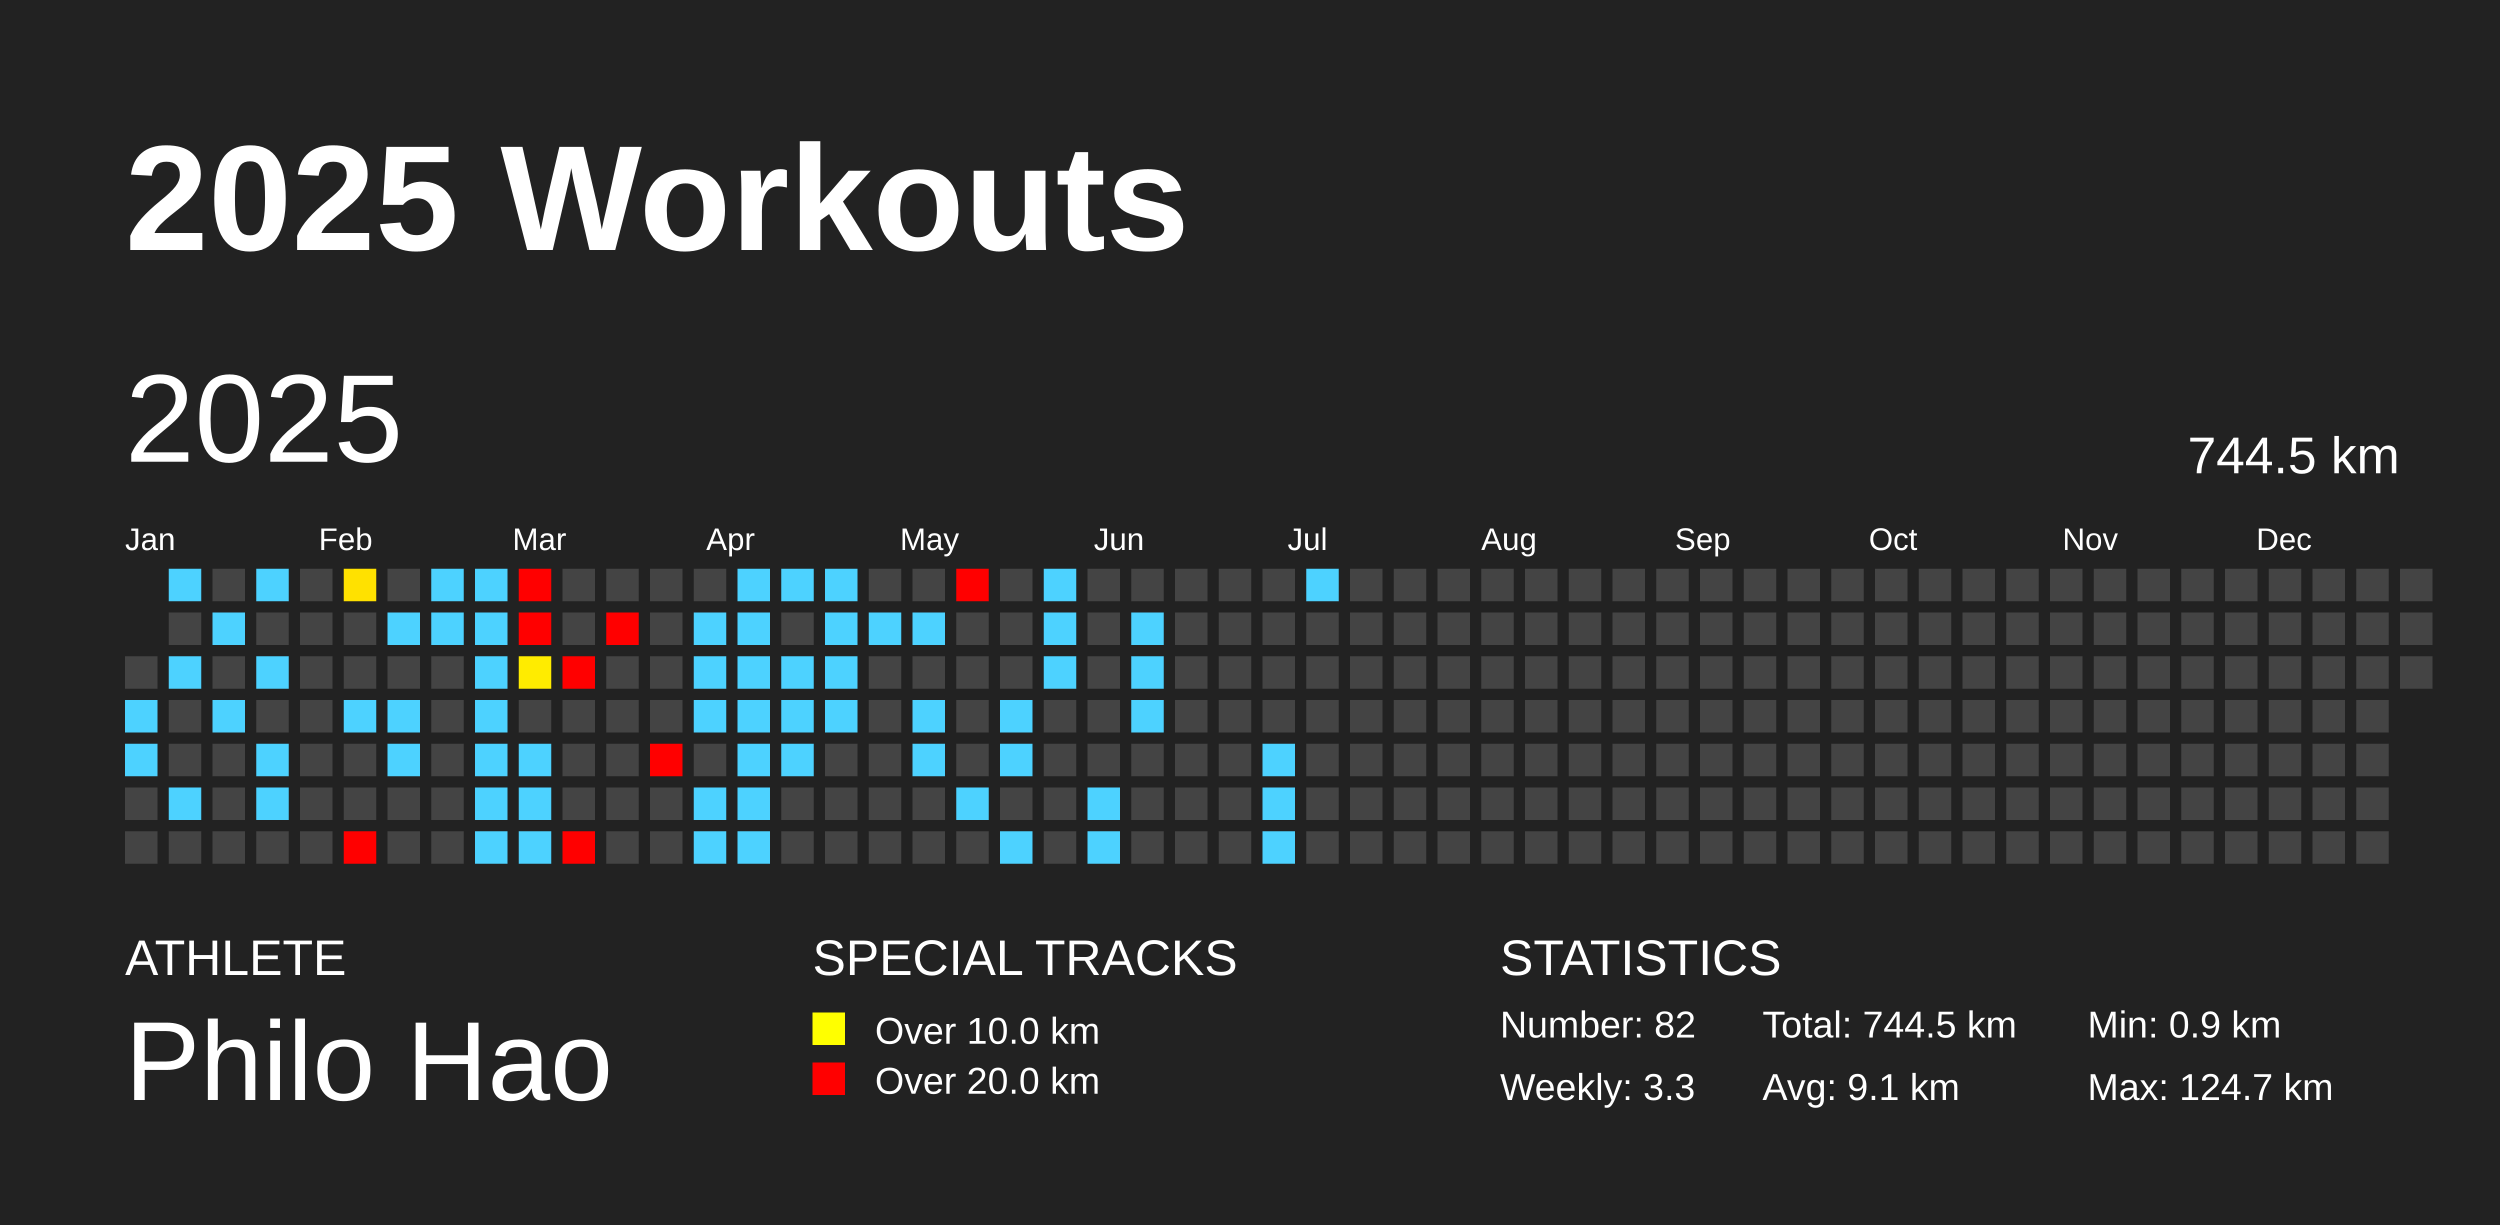
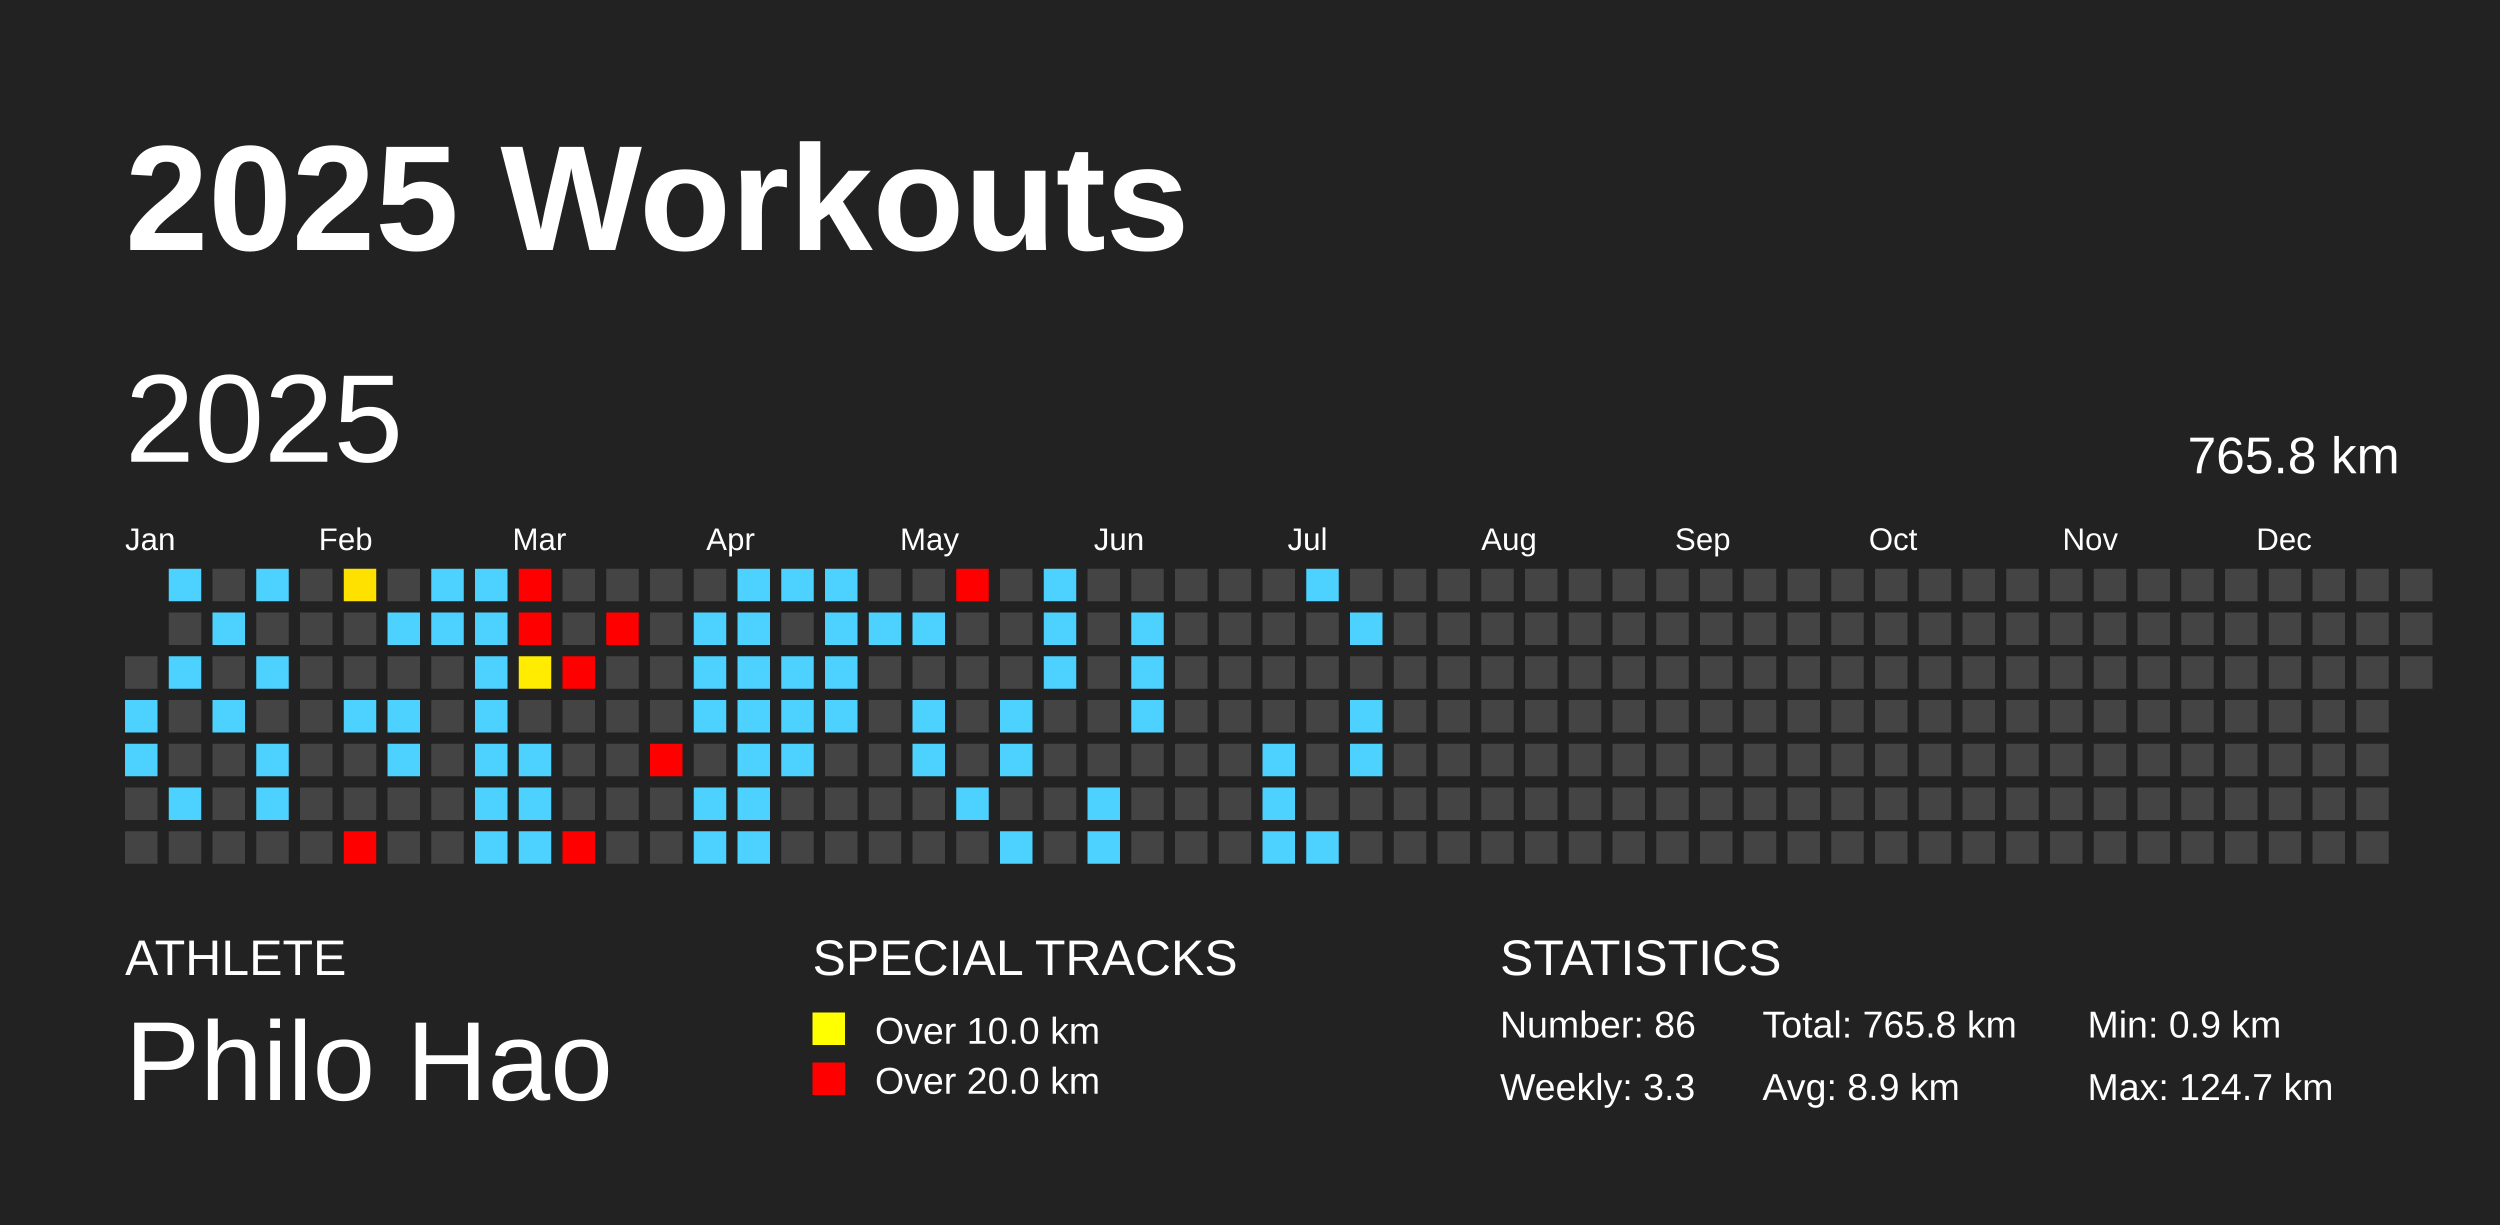
<svg xmlns="http://www.w3.org/2000/svg" baseProfile="full" height="98mm" version="1.1" viewBox="0,0,200,98" width="200mm">
  <defs />
  <rect fill="#222222" height="98" width="200" x="0" y="0" />
  <text fill="#FFFFFF" style="font-size:12px; font-family:Arial; font-weight:bold;" x="10" y="20">2025 Workouts</text>
  <text fill="#FFFFFF" style="font-size:4px; font-family:Arial" x="10" y="78">ATHLETE</text>
  <text fill="#FFFFFF" style="font-size:9px; font-family:Arial" x="10" y="88">Philo Hao</text>
  <text fill="#FFFFFF" style="font-size:4px; font-family:Arial" x="65" y="78">SPECIAL TRACKS</text>
  <rect fill="yellow" height="2.6" width="2.6" x="65" y="81" />
  <text fill="#FFFFFF" style="font-size:3px; font-family:Arial" x="70" y="83.5">Over 10.0 km</text>
  <rect fill="red" height="2.6" width="2.6" x="65" y="85" />
  <text fill="#FFFFFF" style="font-size:3px; font-family:Arial" x="70" y="87.5">Over 20.0 km</text>
  <text fill="#FFFFFF" style="font-size:4px; font-family:Arial" x="120" y="78">STATISTICS</text>
-   <text fill="#FFFFFF" style="font-size:3px; font-family:Arial" x="120" y="83">Number: 82</text>
+   <text fill="#FFFFFF" style="font-size:3px; font-family:Arial" x="120" y="83">Number: 86</text>
  <text fill="#FFFFFF" style="font-size:3px; font-family:Arial" x="120" y="88">Weekly: 3.3</text>
-   <text fill="#FFFFFF" style="font-size:3px; font-family:Arial" x="141" y="83">Total: 744.5 km</text>
-   <text fill="#FFFFFF" style="font-size:3px; font-family:Arial" x="141" y="88">Avg: 9.1 km</text>
+   <text fill="#FFFFFF" style="font-size:3px; font-family:Arial" x="141" y="83">Total: 765.8 km</text>
+   <text fill="#FFFFFF" style="font-size:3px; font-family:Arial" x="141" y="88">Avg: 8.9 km</text>
  <text fill="#FFFFFF" style="font-size:3px; font-family:Arial" x="167" y="83">Min: 0.9 km</text>
  <text fill="#FFFFFF" style="font-size:3px; font-family:Arial" x="167" y="88">Max: 124.7 km</text>
  <text dominant-baseline="hanging" fill="#FFFFFF" style="font-size:10.0px; font-family:Arial;" x="10" y="30">2025</text>
-   <text dominant-baseline="hanging" fill="#FFFFFF" style="font-size:4.125px; font-family:Arial;" x="175" y="35">744.5 km</text>
+   <text dominant-baseline="hanging" fill="#FFFFFF" style="font-size:4.125px; font-family:Arial;" x="175" y="35">765.8 km</text>
  <text fill="#FFFFFF" style="font-size:2.5px; font-family:Arial" x="10.0" y="44">Jan</text>
  <text fill="#FFFFFF" style="font-size:2.5px; font-family:Arial" x="25.5" y="44">Feb</text>
  <text fill="#FFFFFF" style="font-size:2.5px; font-family:Arial" x="41.0" y="44">Mar</text>
  <text fill="#FFFFFF" style="font-size:2.5px; font-family:Arial" x="56.5" y="44">Apr</text>
  <text fill="#FFFFFF" style="font-size:2.5px; font-family:Arial" x="72.0" y="44">May</text>
  <text fill="#FFFFFF" style="font-size:2.5px; font-family:Arial" x="87.5" y="44">Jun</text>
  <text fill="#FFFFFF" style="font-size:2.5px; font-family:Arial" x="103.0" y="44">Jul</text>
  <text fill="#FFFFFF" style="font-size:2.5px; font-family:Arial" x="118.5" y="44">Aug</text>
  <text fill="#FFFFFF" style="font-size:2.5px; font-family:Arial" x="134.0" y="44">Sep</text>
  <text fill="#FFFFFF" style="font-size:2.5px; font-family:Arial" x="149.5" y="44">Oct</text>
  <text fill="#FFFFFF" style="font-size:2.5px; font-family:Arial" x="165.0" y="44">Nov</text>
  <text fill="#FFFFFF" style="font-size:2.5px; font-family:Arial" x="180.5" y="44">Dec</text>
  <rect fill="#444444" height="2.6" width="2.6" x="10.0" y="52.5" />
  <rect fill="#4dd2ff" height="2.6" width="2.6" x="10.0" y="56.0" />
  <rect fill="#4dd2ff" height="2.6" width="2.6" x="10.0" y="59.5" />
  <rect fill="#444444" height="2.6" width="2.6" x="10.0" y="63.0" />
  <rect fill="#444444" height="2.6" width="2.6" x="10.0" y="66.5" />
  <rect fill="#4dd2ff" height="2.6" width="2.6" x="13.5" y="45.5" />
  <rect fill="#444444" height="2.6" width="2.6" x="13.5" y="49.0" />
  <rect fill="#4dd2ff" height="2.6" width="2.6" x="13.5" y="52.5" />
  <rect fill="#444444" height="2.6" width="2.6" x="13.5" y="56.0" />
  <rect fill="#444444" height="2.6" width="2.6" x="13.5" y="59.5" />
  <rect fill="#4dd2ff" height="2.6" width="2.6" x="13.5" y="63.0" />
  <rect fill="#444444" height="2.6" width="2.6" x="13.5" y="66.5" />
  <rect fill="#444444" height="2.6" width="2.6" x="17.0" y="45.5" />
  <rect fill="#4dd2ff" height="2.6" width="2.6" x="17.0" y="49.0" />
  <rect fill="#444444" height="2.6" width="2.6" x="17.0" y="52.5" />
  <rect fill="#4dd2ff" height="2.6" width="2.6" x="17.0" y="56.0" />
  <rect fill="#444444" height="2.6" width="2.6" x="17.0" y="59.5" />
  <rect fill="#444444" height="2.6" width="2.6" x="17.0" y="63.0" />
  <rect fill="#444444" height="2.6" width="2.6" x="17.0" y="66.5" />
  <rect fill="#4dd2ff" height="2.6" width="2.6" x="20.5" y="45.5" />
  <rect fill="#444444" height="2.6" width="2.6" x="20.5" y="49.0" />
  <rect fill="#4dd2ff" height="2.6" width="2.6" x="20.5" y="52.5" />
  <rect fill="#444444" height="2.6" width="2.6" x="20.5" y="56.0" />
  <rect fill="#4dd2ff" height="2.6" width="2.6" x="20.5" y="59.5" />
  <rect fill="#4dd2ff" height="2.6" width="2.6" x="20.5" y="63.0" />
  <rect fill="#444444" height="2.6" width="2.6" x="20.5" y="66.5" />
  <rect fill="#444444" height="2.6" width="2.6" x="24.0" y="45.5" />
  <rect fill="#444444" height="2.6" width="2.6" x="24.0" y="49.0" />
  <rect fill="#444444" height="2.6" width="2.6" x="24.0" y="52.5" />
  <rect fill="#444444" height="2.6" width="2.6" x="24.0" y="56.0" />
  <rect fill="#444444" height="2.6" width="2.6" x="24.0" y="59.5" />
  <rect fill="#444444" height="2.6" width="2.6" x="24.0" y="63.0" />
  <rect fill="#444444" height="2.6" width="2.6" x="24.0" y="66.5" />
  <rect fill="#ffe100" height="2.6" width="2.6" x="27.5" y="45.5" />
  <rect fill="#444444" height="2.6" width="2.6" x="27.5" y="49.0" />
  <rect fill="#444444" height="2.6" width="2.6" x="27.5" y="52.5" />
  <rect fill="#4dd2ff" height="2.6" width="2.6" x="27.5" y="56.0" />
  <rect fill="#444444" height="2.6" width="2.6" x="27.5" y="59.5" />
  <rect fill="#444444" height="2.6" width="2.6" x="27.5" y="63.0" />
  <rect fill="red" height="2.6" width="2.6" x="27.5" y="66.5" />
  <rect fill="#444444" height="2.6" width="2.6" x="31.0" y="45.5" />
  <rect fill="#4dd2ff" height="2.6" width="2.6" x="31.0" y="49.0" />
  <rect fill="#444444" height="2.6" width="2.6" x="31.0" y="52.5" />
  <rect fill="#4dd2ff" height="2.6" width="2.6" x="31.0" y="56.0" />
  <rect fill="#4dd2ff" height="2.6" width="2.6" x="31.0" y="59.5" />
  <rect fill="#444444" height="2.6" width="2.6" x="31.0" y="63.0" />
  <rect fill="#444444" height="2.6" width="2.6" x="31.0" y="66.5" />
  <rect fill="#4dd2ff" height="2.6" width="2.6" x="34.5" y="45.5" />
  <rect fill="#4dd2ff" height="2.6" width="2.6" x="34.5" y="49.0" />
  <rect fill="#444444" height="2.6" width="2.6" x="34.5" y="52.5" />
  <rect fill="#444444" height="2.6" width="2.6" x="34.5" y="56.0" />
  <rect fill="#444444" height="2.6" width="2.6" x="34.5" y="59.5" />
  <rect fill="#444444" height="2.6" width="2.6" x="34.5" y="63.0" />
  <rect fill="#444444" height="2.6" width="2.6" x="34.5" y="66.5" />
  <rect fill="#4dd2ff" height="2.6" width="2.6" x="38.0" y="45.5" />
  <rect fill="#4dd2ff" height="2.6" width="2.6" x="38.0" y="49.0" />
  <rect fill="#4dd2ff" height="2.6" width="2.6" x="38.0" y="52.5" />
  <rect fill="#4dd2ff" height="2.6" width="2.6" x="38.0" y="56.0" />
  <rect fill="#4dd2ff" height="2.6" width="2.6" x="38.0" y="59.5" />
  <rect fill="#4dd2ff" height="2.6" width="2.6" x="38.0" y="63.0" />
  <rect fill="#4dd2ff" height="2.6" width="2.6" x="38.0" y="66.5" />
  <rect fill="red" height="2.6" width="2.6" x="41.5" y="45.5" />
  <rect fill="red" height="2.6" width="2.6" x="41.5" y="49.0" />
  <rect fill="#ffec00" height="2.6" width="2.6" x="41.5" y="52.5" />
  <rect fill="#444444" height="2.6" width="2.6" x="41.5" y="56.0" />
  <rect fill="#4dd2ff" height="2.6" width="2.6" x="41.5" y="59.5" />
  <rect fill="#4dd2ff" height="2.6" width="2.6" x="41.5" y="63.0" />
  <rect fill="#4dd2ff" height="2.6" width="2.6" x="41.5" y="66.5" />
  <rect fill="#444444" height="2.6" width="2.6" x="45.0" y="45.5" />
  <rect fill="#444444" height="2.6" width="2.6" x="45.0" y="49.0" />
  <rect fill="red" height="2.6" width="2.6" x="45.0" y="52.5" />
  <rect fill="#444444" height="2.6" width="2.6" x="45.0" y="56.0" />
  <rect fill="#444444" height="2.6" width="2.6" x="45.0" y="59.5" />
  <rect fill="#444444" height="2.6" width="2.6" x="45.0" y="63.0" />
  <rect fill="red" height="2.6" width="2.6" x="45.0" y="66.5" />
  <rect fill="#444444" height="2.6" width="2.6" x="48.5" y="45.5" />
  <rect fill="red" height="2.6" width="2.6" x="48.5" y="49.0" />
  <rect fill="#444444" height="2.6" width="2.6" x="48.5" y="52.5" />
  <rect fill="#444444" height="2.6" width="2.6" x="48.5" y="56.0" />
  <rect fill="#444444" height="2.6" width="2.6" x="48.5" y="59.5" />
  <rect fill="#444444" height="2.6" width="2.6" x="48.5" y="63.0" />
  <rect fill="#444444" height="2.6" width="2.6" x="48.5" y="66.5" />
  <rect fill="#444444" height="2.6" width="2.6" x="52.0" y="45.5" />
  <rect fill="#444444" height="2.6" width="2.6" x="52.0" y="49.0" />
  <rect fill="#444444" height="2.6" width="2.6" x="52.0" y="52.5" />
  <rect fill="#444444" height="2.6" width="2.6" x="52.0" y="56.0" />
  <rect fill="red" height="2.6" width="2.6" x="52.0" y="59.5" />
  <rect fill="#444444" height="2.6" width="2.6" x="52.0" y="63.0" />
  <rect fill="#444444" height="2.6" width="2.6" x="52.0" y="66.5" />
  <rect fill="#444444" height="2.6" width="2.6" x="55.5" y="45.5" />
  <rect fill="#4dd2ff" height="2.6" width="2.6" x="55.5" y="49.0" />
  <rect fill="#4dd2ff" height="2.6" width="2.6" x="55.5" y="52.5" />
  <rect fill="#4dd2ff" height="2.6" width="2.6" x="55.5" y="56.0" />
  <rect fill="#444444" height="2.6" width="2.6" x="55.5" y="59.5" />
  <rect fill="#4dd2ff" height="2.6" width="2.6" x="55.5" y="63.0" />
  <rect fill="#4dd2ff" height="2.6" width="2.6" x="55.5" y="66.5" />
  <rect fill="#4dd2ff" height="2.6" width="2.6" x="59.0" y="45.5" />
  <rect fill="#4dd2ff" height="2.6" width="2.6" x="59.0" y="49.0" />
  <rect fill="#4dd2ff" height="2.6" width="2.6" x="59.0" y="52.5" />
  <rect fill="#4dd2ff" height="2.6" width="2.6" x="59.0" y="56.0" />
  <rect fill="#4dd2ff" height="2.6" width="2.6" x="59.0" y="59.5" />
  <rect fill="#4dd2ff" height="2.6" width="2.6" x="59.0" y="63.0" />
  <rect fill="#4dd2ff" height="2.6" width="2.6" x="59.0" y="66.5" />
  <rect fill="#4dd2ff" height="2.6" width="2.6" x="62.5" y="45.5" />
  <rect fill="#444444" height="2.6" width="2.6" x="62.5" y="49.0" />
  <rect fill="#4dd2ff" height="2.6" width="2.6" x="62.5" y="52.5" />
  <rect fill="#4dd2ff" height="2.6" width="2.6" x="62.5" y="56.0" />
  <rect fill="#4dd2ff" height="2.6" width="2.6" x="62.5" y="59.5" />
  <rect fill="#444444" height="2.6" width="2.6" x="62.5" y="63.0" />
  <rect fill="#444444" height="2.6" width="2.6" x="62.5" y="66.5" />
  <rect fill="#4dd2ff" height="2.6" width="2.6" x="66.0" y="45.5" />
  <rect fill="#4dd2ff" height="2.6" width="2.6" x="66.0" y="49.0" />
  <rect fill="#4dd2ff" height="2.6" width="2.6" x="66.0" y="52.5" />
  <rect fill="#4dd2ff" height="2.6" width="2.6" x="66.0" y="56.0" />
  <rect fill="#444444" height="2.6" width="2.6" x="66.0" y="59.5" />
  <rect fill="#444444" height="2.6" width="2.6" x="66.0" y="63.0" />
  <rect fill="#444444" height="2.6" width="2.6" x="66.0" y="66.5" />
  <rect fill="#444444" height="2.6" width="2.6" x="69.5" y="45.5" />
  <rect fill="#4dd2ff" height="2.6" width="2.6" x="69.5" y="49.0" />
  <rect fill="#444444" height="2.6" width="2.6" x="69.5" y="52.5" />
  <rect fill="#444444" height="2.6" width="2.6" x="69.5" y="56.0" />
  <rect fill="#444444" height="2.6" width="2.6" x="69.5" y="59.5" />
  <rect fill="#444444" height="2.6" width="2.6" x="69.5" y="63.0" />
  <rect fill="#444444" height="2.6" width="2.6" x="69.5" y="66.5" />
  <rect fill="#444444" height="2.6" width="2.6" x="73.0" y="45.5" />
  <rect fill="#4dd2ff" height="2.6" width="2.6" x="73.0" y="49.0" />
  <rect fill="#444444" height="2.6" width="2.6" x="73.0" y="52.5" />
  <rect fill="#4dd2ff" height="2.6" width="2.6" x="73.0" y="56.0" />
  <rect fill="#4dd2ff" height="2.6" width="2.6" x="73.0" y="59.5" />
  <rect fill="#444444" height="2.6" width="2.6" x="73.0" y="63.0" />
  <rect fill="#444444" height="2.6" width="2.6" x="73.0" y="66.5" />
  <rect fill="red" height="2.6" width="2.6" x="76.5" y="45.5" />
  <rect fill="#444444" height="2.6" width="2.6" x="76.5" y="49.0" />
  <rect fill="#444444" height="2.6" width="2.6" x="76.5" y="52.5" />
  <rect fill="#444444" height="2.6" width="2.6" x="76.5" y="56.0" />
  <rect fill="#444444" height="2.6" width="2.6" x="76.5" y="59.5" />
  <rect fill="#4dd2ff" height="2.6" width="2.6" x="76.5" y="63.0" />
  <rect fill="#444444" height="2.6" width="2.6" x="76.5" y="66.5" />
  <rect fill="#444444" height="2.6" width="2.6" x="80.0" y="45.5" />
  <rect fill="#444444" height="2.6" width="2.6" x="80.0" y="49.0" />
  <rect fill="#444444" height="2.6" width="2.6" x="80.0" y="52.5" />
  <rect fill="#4dd2ff" height="2.6" width="2.6" x="80.0" y="56.0" />
  <rect fill="#4dd2ff" height="2.6" width="2.6" x="80.0" y="59.5" />
  <rect fill="#444444" height="2.6" width="2.6" x="80.0" y="63.0" />
  <rect fill="#4dd2ff" height="2.6" width="2.6" x="80.0" y="66.5" />
  <rect fill="#4dd2ff" height="2.6" width="2.6" x="83.5" y="45.5" />
  <rect fill="#4dd2ff" height="2.6" width="2.6" x="83.5" y="49.0" />
  <rect fill="#4dd2ff" height="2.6" width="2.6" x="83.5" y="52.5" />
  <rect fill="#444444" height="2.6" width="2.6" x="83.5" y="56.0" />
  <rect fill="#444444" height="2.6" width="2.6" x="83.5" y="59.5" />
  <rect fill="#444444" height="2.6" width="2.6" x="83.5" y="63.0" />
  <rect fill="#444444" height="2.6" width="2.6" x="83.5" y="66.5" />
  <rect fill="#444444" height="2.6" width="2.6" x="87.0" y="45.5" />
  <rect fill="#444444" height="2.6" width="2.6" x="87.0" y="49.0" />
  <rect fill="#444444" height="2.6" width="2.6" x="87.0" y="52.5" />
  <rect fill="#444444" height="2.6" width="2.6" x="87.0" y="56.0" />
  <rect fill="#444444" height="2.6" width="2.6" x="87.0" y="59.5" />
  <rect fill="#4dd2ff" height="2.6" width="2.6" x="87.0" y="63.0" />
  <rect fill="#4dd2ff" height="2.6" width="2.6" x="87.0" y="66.5" />
  <rect fill="#444444" height="2.6" width="2.6" x="90.5" y="45.5" />
  <rect fill="#4dd2ff" height="2.6" width="2.6" x="90.5" y="49.0" />
  <rect fill="#4dd2ff" height="2.6" width="2.6" x="90.5" y="52.5" />
  <rect fill="#4dd2ff" height="2.6" width="2.6" x="90.5" y="56.0" />
  <rect fill="#444444" height="2.6" width="2.6" x="90.5" y="59.5" />
  <rect fill="#444444" height="2.6" width="2.6" x="90.5" y="63.0" />
  <rect fill="#444444" height="2.6" width="2.6" x="90.5" y="66.5" />
  <rect fill="#444444" height="2.6" width="2.6" x="94.0" y="45.5" />
  <rect fill="#444444" height="2.6" width="2.6" x="94.0" y="49.0" />
  <rect fill="#444444" height="2.6" width="2.6" x="94.0" y="52.5" />
  <rect fill="#444444" height="2.6" width="2.6" x="94.0" y="56.0" />
  <rect fill="#444444" height="2.6" width="2.6" x="94.0" y="59.5" />
  <rect fill="#444444" height="2.6" width="2.6" x="94.0" y="63.0" />
  <rect fill="#444444" height="2.6" width="2.6" x="94.0" y="66.5" />
  <rect fill="#444444" height="2.6" width="2.6" x="97.5" y="45.5" />
  <rect fill="#444444" height="2.6" width="2.6" x="97.5" y="49.0" />
  <rect fill="#444444" height="2.6" width="2.6" x="97.5" y="52.5" />
  <rect fill="#444444" height="2.6" width="2.6" x="97.5" y="56.0" />
  <rect fill="#444444" height="2.6" width="2.6" x="97.5" y="59.5" />
  <rect fill="#444444" height="2.6" width="2.6" x="97.5" y="63.0" />
  <rect fill="#444444" height="2.6" width="2.6" x="97.5" y="66.5" />
  <rect fill="#444444" height="2.6" width="2.6" x="101.0" y="45.5" />
  <rect fill="#444444" height="2.6" width="2.6" x="101.0" y="49.0" />
  <rect fill="#444444" height="2.6" width="2.6" x="101.0" y="52.5" />
  <rect fill="#444444" height="2.6" width="2.6" x="101.0" y="56.0" />
  <rect fill="#4dd2ff" height="2.6" width="2.6" x="101.0" y="59.5" />
  <rect fill="#4dd2ff" height="2.6" width="2.6" x="101.0" y="63.0" />
  <rect fill="#4dd2ff" height="2.6" width="2.6" x="101.0" y="66.5" />
  <rect fill="#4dd2ff" height="2.6" width="2.6" x="104.5" y="45.5" />
  <rect fill="#444444" height="2.6" width="2.6" x="104.5" y="49.0" />
  <rect fill="#444444" height="2.6" width="2.6" x="104.5" y="52.5" />
  <rect fill="#444444" height="2.6" width="2.6" x="104.5" y="56.0" />
  <rect fill="#444444" height="2.6" width="2.6" x="104.5" y="59.5" />
  <rect fill="#444444" height="2.6" width="2.6" x="104.5" y="63.0" />
-   <rect fill="#444444" height="2.6" width="2.6" x="104.5" y="66.5" />
+   <rect fill="#4dd2ff" height="2.6" width="2.6" x="104.5" y="66.5" />
  <rect fill="#444444" height="2.6" width="2.6" x="108.0" y="45.5" />
-   <rect fill="#444444" height="2.6" width="2.6" x="108.0" y="49.0" />
+   <rect fill="#4dd2ff" height="2.6" width="2.6" x="108.0" y="49.0" />
  <rect fill="#444444" height="2.6" width="2.6" x="108.0" y="52.5" />
-   <rect fill="#444444" height="2.6" width="2.6" x="108.0" y="56.0" />
-   <rect fill="#444444" height="2.6" width="2.6" x="108.0" y="59.5" />
+   <rect fill="#4dd2ff" height="2.6" width="2.6" x="108.0" y="56.0" />
+   <rect fill="#4dd2ff" height="2.6" width="2.6" x="108.0" y="59.5" />
  <rect fill="#444444" height="2.6" width="2.6" x="108.0" y="63.0" />
  <rect fill="#444444" height="2.6" width="2.6" x="108.0" y="66.5" />
  <rect fill="#444444" height="2.6" width="2.6" x="111.5" y="45.5" />
  <rect fill="#444444" height="2.6" width="2.6" x="111.5" y="49.0" />
  <rect fill="#444444" height="2.6" width="2.6" x="111.5" y="52.5" />
  <rect fill="#444444" height="2.6" width="2.6" x="111.5" y="56.0" />
  <rect fill="#444444" height="2.6" width="2.6" x="111.5" y="59.5" />
  <rect fill="#444444" height="2.6" width="2.6" x="111.5" y="63.0" />
  <rect fill="#444444" height="2.6" width="2.6" x="111.5" y="66.5" />
  <rect fill="#444444" height="2.6" width="2.6" x="115.0" y="45.5" />
  <rect fill="#444444" height="2.6" width="2.6" x="115.0" y="49.0" />
  <rect fill="#444444" height="2.6" width="2.6" x="115.0" y="52.5" />
  <rect fill="#444444" height="2.6" width="2.6" x="115.0" y="56.0" />
  <rect fill="#444444" height="2.6" width="2.6" x="115.0" y="59.5" />
  <rect fill="#444444" height="2.6" width="2.6" x="115.0" y="63.0" />
  <rect fill="#444444" height="2.6" width="2.6" x="115.0" y="66.5" />
  <rect fill="#444444" height="2.6" width="2.6" x="118.5" y="45.5" />
  <rect fill="#444444" height="2.6" width="2.6" x="118.5" y="49.0" />
  <rect fill="#444444" height="2.6" width="2.6" x="118.5" y="52.5" />
  <rect fill="#444444" height="2.6" width="2.6" x="118.5" y="56.0" />
  <rect fill="#444444" height="2.6" width="2.6" x="118.5" y="59.5" />
  <rect fill="#444444" height="2.6" width="2.6" x="118.5" y="63.0" />
  <rect fill="#444444" height="2.6" width="2.6" x="118.5" y="66.5" />
  <rect fill="#444444" height="2.6" width="2.6" x="122.0" y="45.5" />
  <rect fill="#444444" height="2.6" width="2.6" x="122.0" y="49.0" />
  <rect fill="#444444" height="2.6" width="2.6" x="122.0" y="52.5" />
  <rect fill="#444444" height="2.6" width="2.6" x="122.0" y="56.0" />
  <rect fill="#444444" height="2.6" width="2.6" x="122.0" y="59.5" />
  <rect fill="#444444" height="2.6" width="2.6" x="122.0" y="63.0" />
  <rect fill="#444444" height="2.6" width="2.6" x="122.0" y="66.5" />
  <rect fill="#444444" height="2.6" width="2.6" x="125.5" y="45.5" />
  <rect fill="#444444" height="2.6" width="2.6" x="125.5" y="49.0" />
  <rect fill="#444444" height="2.6" width="2.6" x="125.5" y="52.5" />
  <rect fill="#444444" height="2.6" width="2.6" x="125.5" y="56.0" />
  <rect fill="#444444" height="2.6" width="2.6" x="125.5" y="59.5" />
  <rect fill="#444444" height="2.6" width="2.6" x="125.5" y="63.0" />
  <rect fill="#444444" height="2.6" width="2.6" x="125.5" y="66.5" />
  <rect fill="#444444" height="2.6" width="2.6" x="129.0" y="45.5" />
  <rect fill="#444444" height="2.6" width="2.6" x="129.0" y="49.0" />
  <rect fill="#444444" height="2.6" width="2.6" x="129.0" y="52.5" />
  <rect fill="#444444" height="2.6" width="2.6" x="129.0" y="56.0" />
  <rect fill="#444444" height="2.6" width="2.6" x="129.0" y="59.5" />
  <rect fill="#444444" height="2.6" width="2.6" x="129.0" y="63.0" />
  <rect fill="#444444" height="2.6" width="2.6" x="129.0" y="66.5" />
  <rect fill="#444444" height="2.6" width="2.6" x="132.5" y="45.5" />
  <rect fill="#444444" height="2.6" width="2.6" x="132.5" y="49.0" />
  <rect fill="#444444" height="2.6" width="2.6" x="132.5" y="52.5" />
  <rect fill="#444444" height="2.6" width="2.6" x="132.5" y="56.0" />
  <rect fill="#444444" height="2.6" width="2.6" x="132.5" y="59.5" />
  <rect fill="#444444" height="2.6" width="2.6" x="132.5" y="63.0" />
  <rect fill="#444444" height="2.6" width="2.6" x="132.5" y="66.5" />
  <rect fill="#444444" height="2.6" width="2.6" x="136.0" y="45.5" />
  <rect fill="#444444" height="2.6" width="2.6" x="136.0" y="49.0" />
  <rect fill="#444444" height="2.6" width="2.6" x="136.0" y="52.5" />
  <rect fill="#444444" height="2.6" width="2.6" x="136.0" y="56.0" />
  <rect fill="#444444" height="2.6" width="2.6" x="136.0" y="59.5" />
  <rect fill="#444444" height="2.6" width="2.6" x="136.0" y="63.0" />
  <rect fill="#444444" height="2.6" width="2.6" x="136.0" y="66.5" />
  <rect fill="#444444" height="2.6" width="2.6" x="139.5" y="45.5" />
  <rect fill="#444444" height="2.6" width="2.6" x="139.5" y="49.0" />
  <rect fill="#444444" height="2.6" width="2.6" x="139.5" y="52.5" />
  <rect fill="#444444" height="2.6" width="2.6" x="139.5" y="56.0" />
  <rect fill="#444444" height="2.6" width="2.6" x="139.5" y="59.5" />
  <rect fill="#444444" height="2.6" width="2.6" x="139.5" y="63.0" />
  <rect fill="#444444" height="2.6" width="2.6" x="139.5" y="66.5" />
  <rect fill="#444444" height="2.6" width="2.6" x="143.0" y="45.5" />
  <rect fill="#444444" height="2.6" width="2.6" x="143.0" y="49.0" />
  <rect fill="#444444" height="2.6" width="2.6" x="143.0" y="52.5" />
  <rect fill="#444444" height="2.6" width="2.6" x="143.0" y="56.0" />
  <rect fill="#444444" height="2.6" width="2.6" x="143.0" y="59.5" />
  <rect fill="#444444" height="2.6" width="2.6" x="143.0" y="63.0" />
  <rect fill="#444444" height="2.6" width="2.6" x="143.0" y="66.5" />
  <rect fill="#444444" height="2.6" width="2.6" x="146.5" y="45.5" />
  <rect fill="#444444" height="2.6" width="2.6" x="146.5" y="49.0" />
  <rect fill="#444444" height="2.6" width="2.6" x="146.5" y="52.5" />
  <rect fill="#444444" height="2.6" width="2.6" x="146.5" y="56.0" />
  <rect fill="#444444" height="2.6" width="2.6" x="146.5" y="59.5" />
  <rect fill="#444444" height="2.6" width="2.6" x="146.5" y="63.0" />
  <rect fill="#444444" height="2.6" width="2.6" x="146.5" y="66.5" />
  <rect fill="#444444" height="2.6" width="2.6" x="150.0" y="45.5" />
  <rect fill="#444444" height="2.6" width="2.6" x="150.0" y="49.0" />
  <rect fill="#444444" height="2.6" width="2.6" x="150.0" y="52.5" />
  <rect fill="#444444" height="2.6" width="2.6" x="150.0" y="56.0" />
  <rect fill="#444444" height="2.6" width="2.6" x="150.0" y="59.5" />
  <rect fill="#444444" height="2.6" width="2.6" x="150.0" y="63.0" />
  <rect fill="#444444" height="2.6" width="2.6" x="150.0" y="66.5" />
  <rect fill="#444444" height="2.6" width="2.6" x="153.5" y="45.5" />
  <rect fill="#444444" height="2.6" width="2.6" x="153.5" y="49.0" />
  <rect fill="#444444" height="2.6" width="2.6" x="153.5" y="52.5" />
  <rect fill="#444444" height="2.6" width="2.6" x="153.5" y="56.0" />
  <rect fill="#444444" height="2.6" width="2.6" x="153.5" y="59.5" />
  <rect fill="#444444" height="2.6" width="2.6" x="153.5" y="63.0" />
  <rect fill="#444444" height="2.6" width="2.6" x="153.5" y="66.5" />
  <rect fill="#444444" height="2.6" width="2.6" x="157.0" y="45.5" />
  <rect fill="#444444" height="2.6" width="2.6" x="157.0" y="49.0" />
  <rect fill="#444444" height="2.6" width="2.6" x="157.0" y="52.5" />
  <rect fill="#444444" height="2.6" width="2.6" x="157.0" y="56.0" />
  <rect fill="#444444" height="2.6" width="2.6" x="157.0" y="59.5" />
  <rect fill="#444444" height="2.6" width="2.6" x="157.0" y="63.0" />
  <rect fill="#444444" height="2.6" width="2.6" x="157.0" y="66.5" />
  <rect fill="#444444" height="2.6" width="2.6" x="160.5" y="45.5" />
  <rect fill="#444444" height="2.6" width="2.6" x="160.5" y="49.0" />
  <rect fill="#444444" height="2.6" width="2.6" x="160.5" y="52.5" />
  <rect fill="#444444" height="2.6" width="2.6" x="160.5" y="56.0" />
  <rect fill="#444444" height="2.6" width="2.6" x="160.5" y="59.5" />
  <rect fill="#444444" height="2.6" width="2.6" x="160.5" y="63.0" />
  <rect fill="#444444" height="2.6" width="2.6" x="160.5" y="66.5" />
  <rect fill="#444444" height="2.6" width="2.6" x="164.0" y="45.5" />
  <rect fill="#444444" height="2.6" width="2.6" x="164.0" y="49.0" />
  <rect fill="#444444" height="2.6" width="2.6" x="164.0" y="52.5" />
  <rect fill="#444444" height="2.6" width="2.6" x="164.0" y="56.0" />
  <rect fill="#444444" height="2.6" width="2.6" x="164.0" y="59.5" />
  <rect fill="#444444" height="2.6" width="2.6" x="164.0" y="63.0" />
  <rect fill="#444444" height="2.6" width="2.6" x="164.0" y="66.5" />
  <rect fill="#444444" height="2.6" width="2.6" x="167.5" y="45.5" />
  <rect fill="#444444" height="2.6" width="2.6" x="167.5" y="49.0" />
  <rect fill="#444444" height="2.6" width="2.6" x="167.5" y="52.5" />
  <rect fill="#444444" height="2.6" width="2.6" x="167.5" y="56.0" />
  <rect fill="#444444" height="2.6" width="2.6" x="167.5" y="59.5" />
  <rect fill="#444444" height="2.6" width="2.6" x="167.5" y="63.0" />
  <rect fill="#444444" height="2.6" width="2.6" x="167.5" y="66.5" />
  <rect fill="#444444" height="2.6" width="2.6" x="171.0" y="45.5" />
  <rect fill="#444444" height="2.6" width="2.6" x="171.0" y="49.0" />
  <rect fill="#444444" height="2.6" width="2.6" x="171.0" y="52.5" />
  <rect fill="#444444" height="2.6" width="2.6" x="171.0" y="56.0" />
  <rect fill="#444444" height="2.6" width="2.6" x="171.0" y="59.5" />
  <rect fill="#444444" height="2.6" width="2.6" x="171.0" y="63.0" />
  <rect fill="#444444" height="2.6" width="2.6" x="171.0" y="66.5" />
  <rect fill="#444444" height="2.6" width="2.6" x="174.5" y="45.5" />
  <rect fill="#444444" height="2.6" width="2.6" x="174.5" y="49.0" />
  <rect fill="#444444" height="2.6" width="2.6" x="174.5" y="52.5" />
  <rect fill="#444444" height="2.6" width="2.6" x="174.5" y="56.0" />
  <rect fill="#444444" height="2.6" width="2.6" x="174.5" y="59.5" />
  <rect fill="#444444" height="2.6" width="2.6" x="174.5" y="63.0" />
  <rect fill="#444444" height="2.6" width="2.6" x="174.5" y="66.5" />
  <rect fill="#444444" height="2.6" width="2.6" x="178.0" y="45.5" />
  <rect fill="#444444" height="2.6" width="2.6" x="178.0" y="49.0" />
  <rect fill="#444444" height="2.6" width="2.6" x="178.0" y="52.5" />
  <rect fill="#444444" height="2.6" width="2.6" x="178.0" y="56.0" />
  <rect fill="#444444" height="2.6" width="2.6" x="178.0" y="59.5" />
  <rect fill="#444444" height="2.6" width="2.6" x="178.0" y="63.0" />
  <rect fill="#444444" height="2.6" width="2.6" x="178.0" y="66.5" />
  <rect fill="#444444" height="2.6" width="2.6" x="181.5" y="45.5" />
  <rect fill="#444444" height="2.6" width="2.6" x="181.5" y="49.0" />
  <rect fill="#444444" height="2.6" width="2.6" x="181.5" y="52.5" />
  <rect fill="#444444" height="2.6" width="2.6" x="181.5" y="56.0" />
  <rect fill="#444444" height="2.6" width="2.6" x="181.5" y="59.5" />
  <rect fill="#444444" height="2.6" width="2.6" x="181.5" y="63.0" />
  <rect fill="#444444" height="2.6" width="2.6" x="181.5" y="66.5" />
  <rect fill="#444444" height="2.6" width="2.6" x="185.0" y="45.5" />
  <rect fill="#444444" height="2.6" width="2.6" x="185.0" y="49.0" />
  <rect fill="#444444" height="2.6" width="2.6" x="185.0" y="52.5" />
  <rect fill="#444444" height="2.6" width="2.6" x="185.0" y="56.0" />
  <rect fill="#444444" height="2.6" width="2.6" x="185.0" y="59.5" />
  <rect fill="#444444" height="2.6" width="2.6" x="185.0" y="63.0" />
  <rect fill="#444444" height="2.6" width="2.6" x="185.0" y="66.5" />
  <rect fill="#444444" height="2.6" width="2.6" x="188.5" y="45.5" />
  <rect fill="#444444" height="2.6" width="2.6" x="188.5" y="49.0" />
  <rect fill="#444444" height="2.6" width="2.6" x="188.5" y="52.5" />
  <rect fill="#444444" height="2.6" width="2.6" x="188.5" y="56.0" />
  <rect fill="#444444" height="2.6" width="2.6" x="188.5" y="59.5" />
  <rect fill="#444444" height="2.6" width="2.6" x="188.5" y="63.0" />
  <rect fill="#444444" height="2.6" width="2.6" x="188.5" y="66.5" />
  <rect fill="#444444" height="2.6" width="2.6" x="192.0" y="45.5" />
  <rect fill="#444444" height="2.6" width="2.6" x="192.0" y="49.0" />
  <rect fill="#444444" height="2.6" width="2.6" x="192.0" y="52.5" />
</svg>
